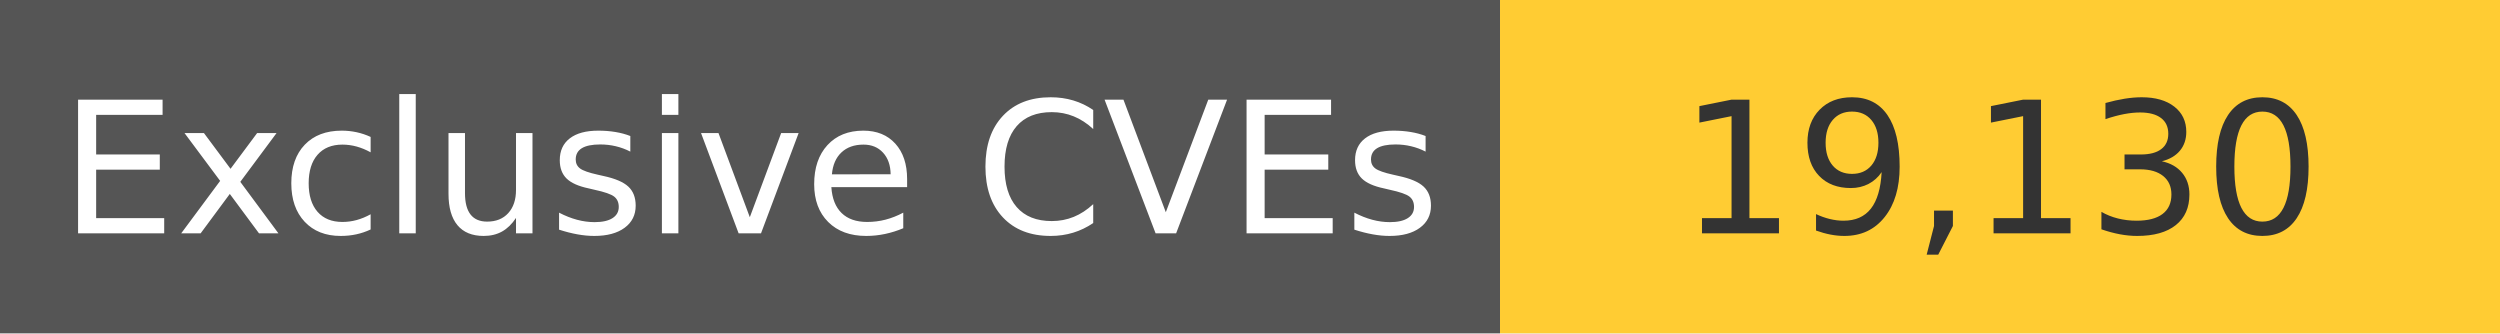
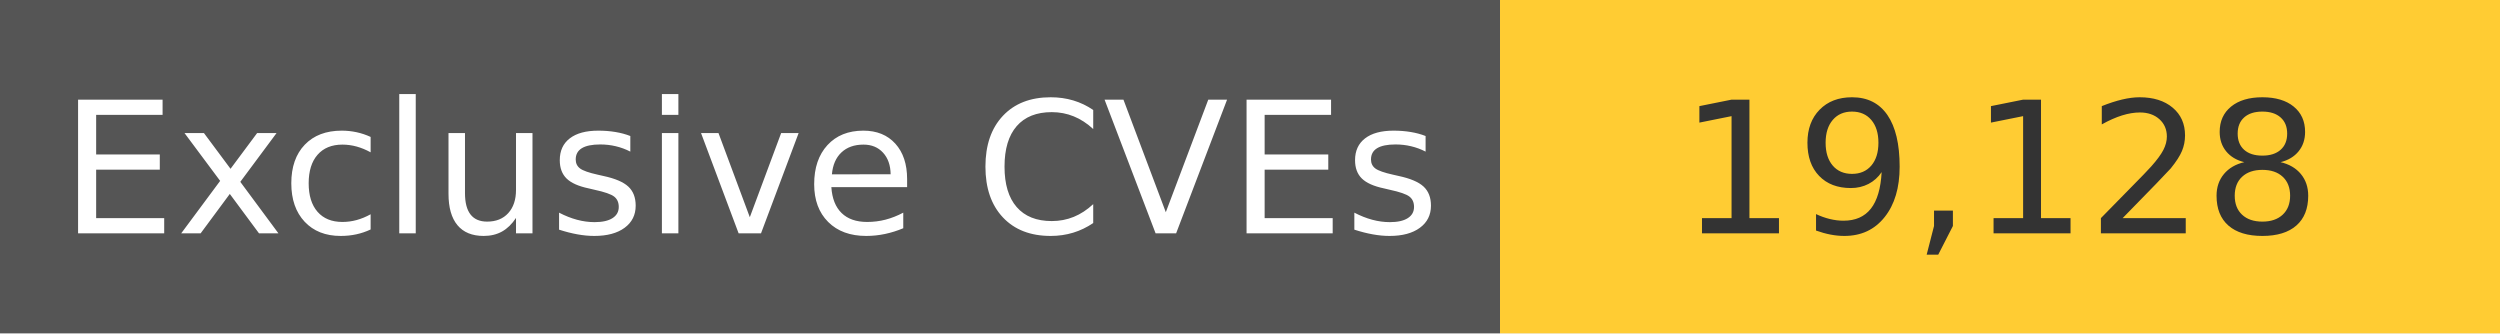
<svg xmlns="http://www.w3.org/2000/svg" width="150" height="20" role="img">
  <linearGradient id="s" x2="0" y2="100%">
    <stop offset="0" stop-color="#bbb" stop-opacity=".1" />
    <stop offset="1" stop-opacity=".1" />
  </linearGradient>
  <g>
    <rect width="90" height="20" fill="#555" />
    <rect x="90" width="267" height="20" fill="#ffcc33" />
  </g>
  <g fill="#fff" text-anchor="middle" font-family="Verdana,Geneva,DejaVu Sans,sans-serif" text-rendering="geometricPrecision" font-size="110">
    <text x="450" y="140" transform="scale(.1)" fill="#fff">
            Exclusive CVEs
        </text>
    <text x="1200" y="140" transform="scale(.1)" fill="#333">
-             19,130
+             19,128
        </text>
  </g>
</svg>
